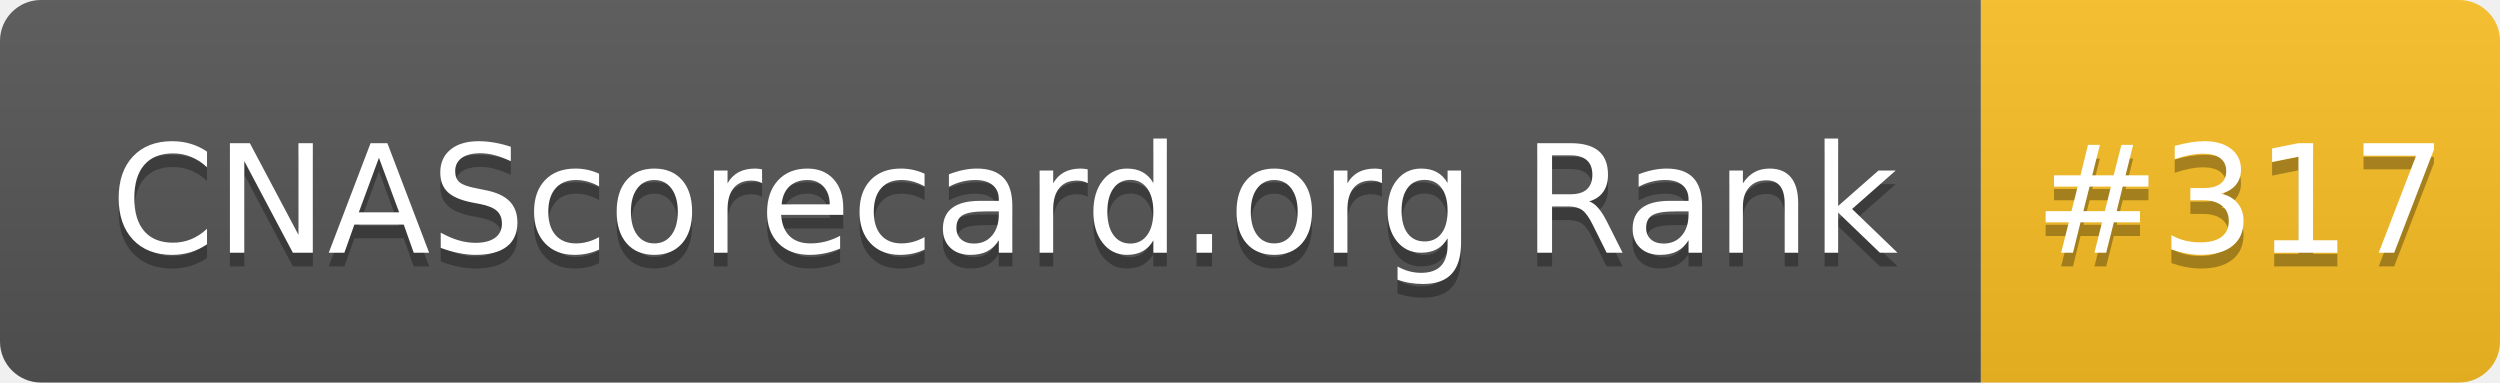
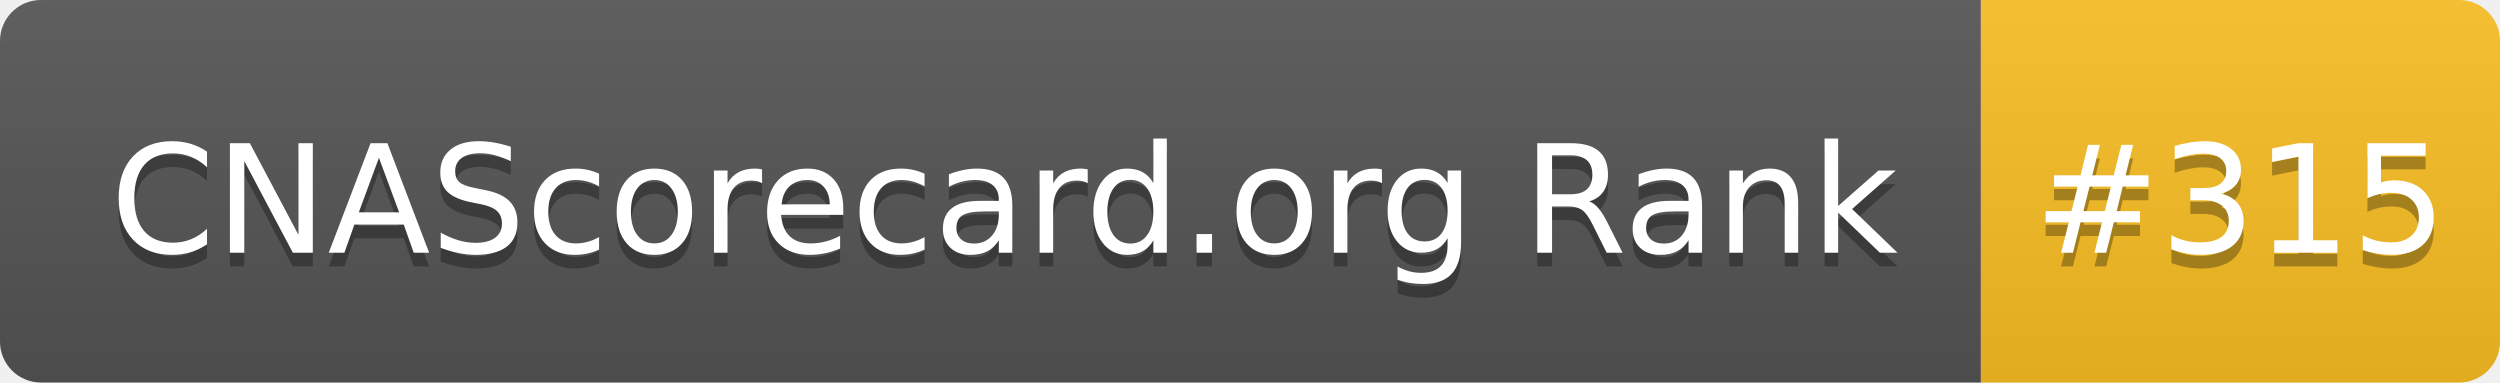
- <svg xmlns="http://www.w3.org/2000/svg" width="183" height="28" role="img" aria-label="CNAScorecard.org Rank: #317">
+ <svg xmlns="http://www.w3.org/2000/svg" width="183" height="28" role="img" aria-label="CNAScorecard.org Rank: #315">
  <linearGradient id="s" x2="0" y2="100%">
    <stop offset="0" stop-color="#bbb" stop-opacity=".1" />
    <stop offset="1" stop-opacity=".1" />
  </linearGradient>
  <clipPath id="r">
    <rect width="183" height="28" rx="3" fill="#fff" />
  </clipPath>
  <g clip-path="url(#r)">
    <rect width="145" height="28" fill="#555" />
    <rect x="145" width="38" height="28" fill="#FBBF24" />
    <rect width="183" height="28" fill="url(#s)" />
  </g>
  <g fill="#fff" text-anchor="middle" font-family="Verdana,Geneva,DejaVu Sans,sans-serif" text-rendering="geometricPrecision" font-size="110">
    <text aria-hidden="true" x="735" y="195" fill="#010101" fill-opacity=".3" transform="scale(.1)" textLength="1350">CNAScorecard.org Rank</text>
    <text x="735" y="185" transform="scale(.1)" fill="#fff" textLength="1350">CNAScorecard.org Rank</text>
-     <text aria-hidden="true" x="1640" y="195" fill="#010101" fill-opacity=".3" transform="scale(.1)" textLength="280">#317</text>
-     <text x="1640" y="185" transform="scale(.1)" fill="#fff" textLength="280">#317</text>
+     <text aria-hidden="true" x="1640" y="195" fill="#010101" fill-opacity=".3" transform="scale(.1)" textLength="280">#315</text>
+     <text x="1640" y="185" transform="scale(.1)" fill="#fff" textLength="280">#315</text>
  </g>
</svg>
